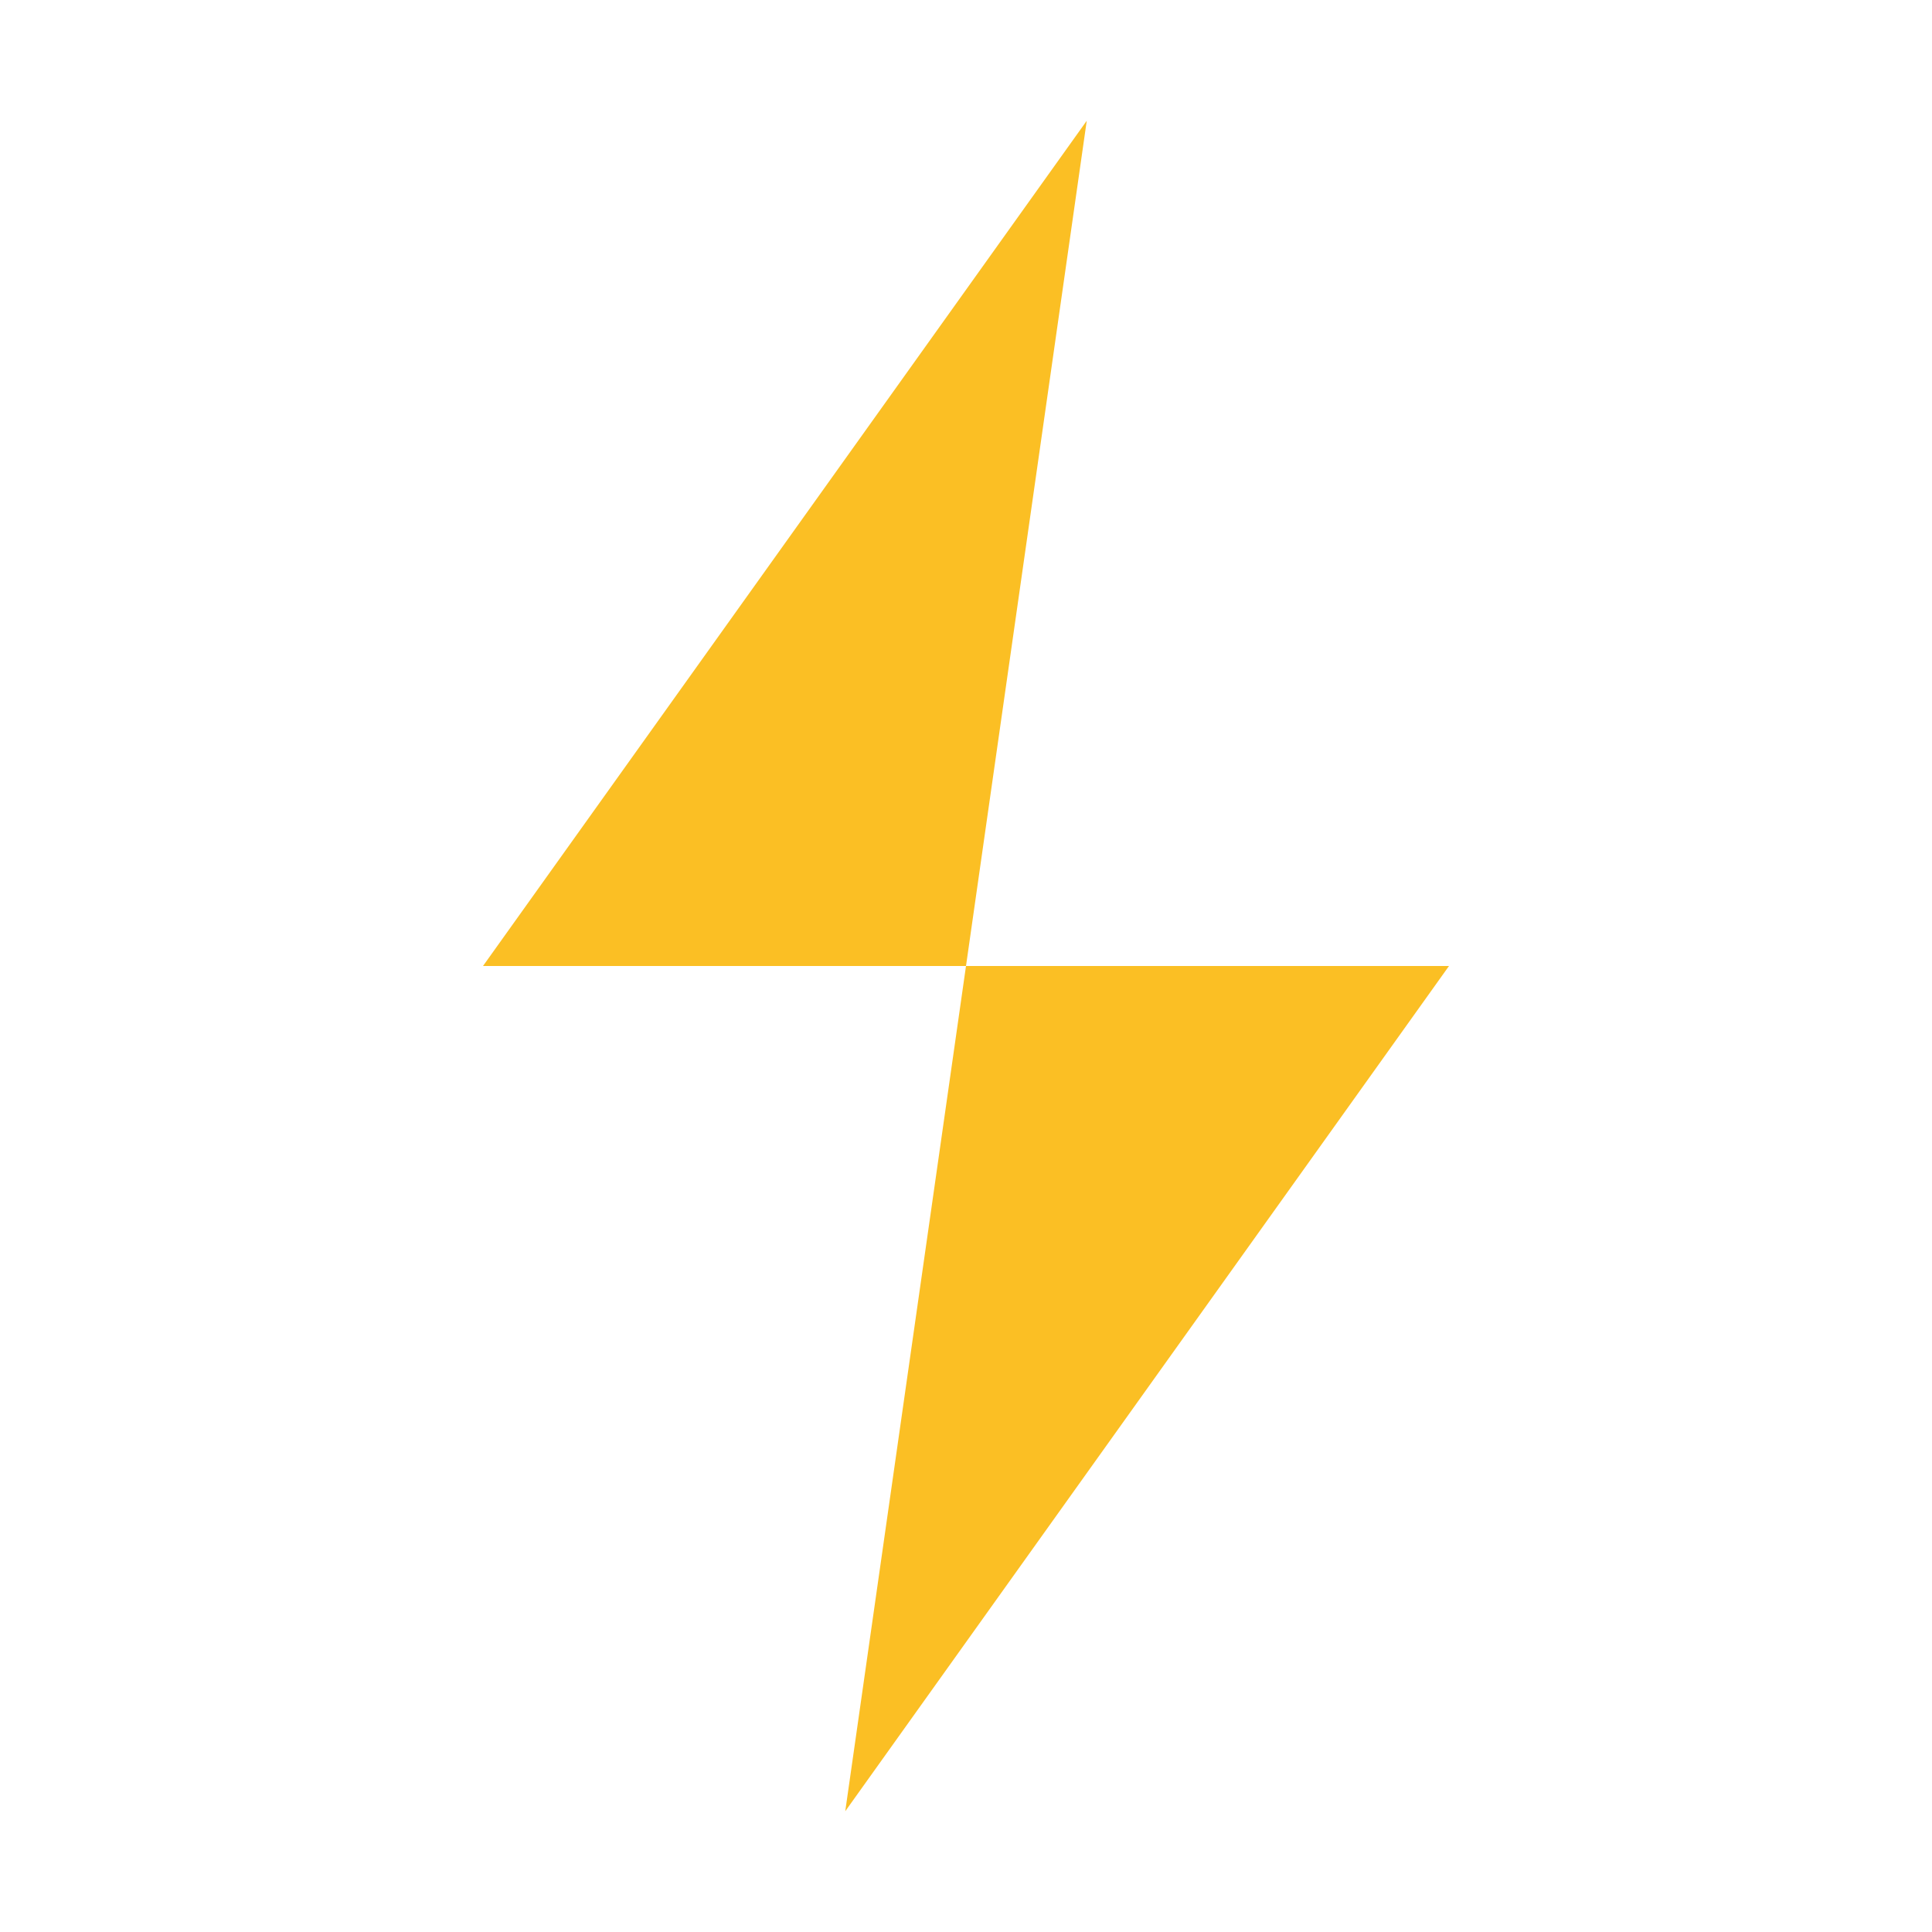
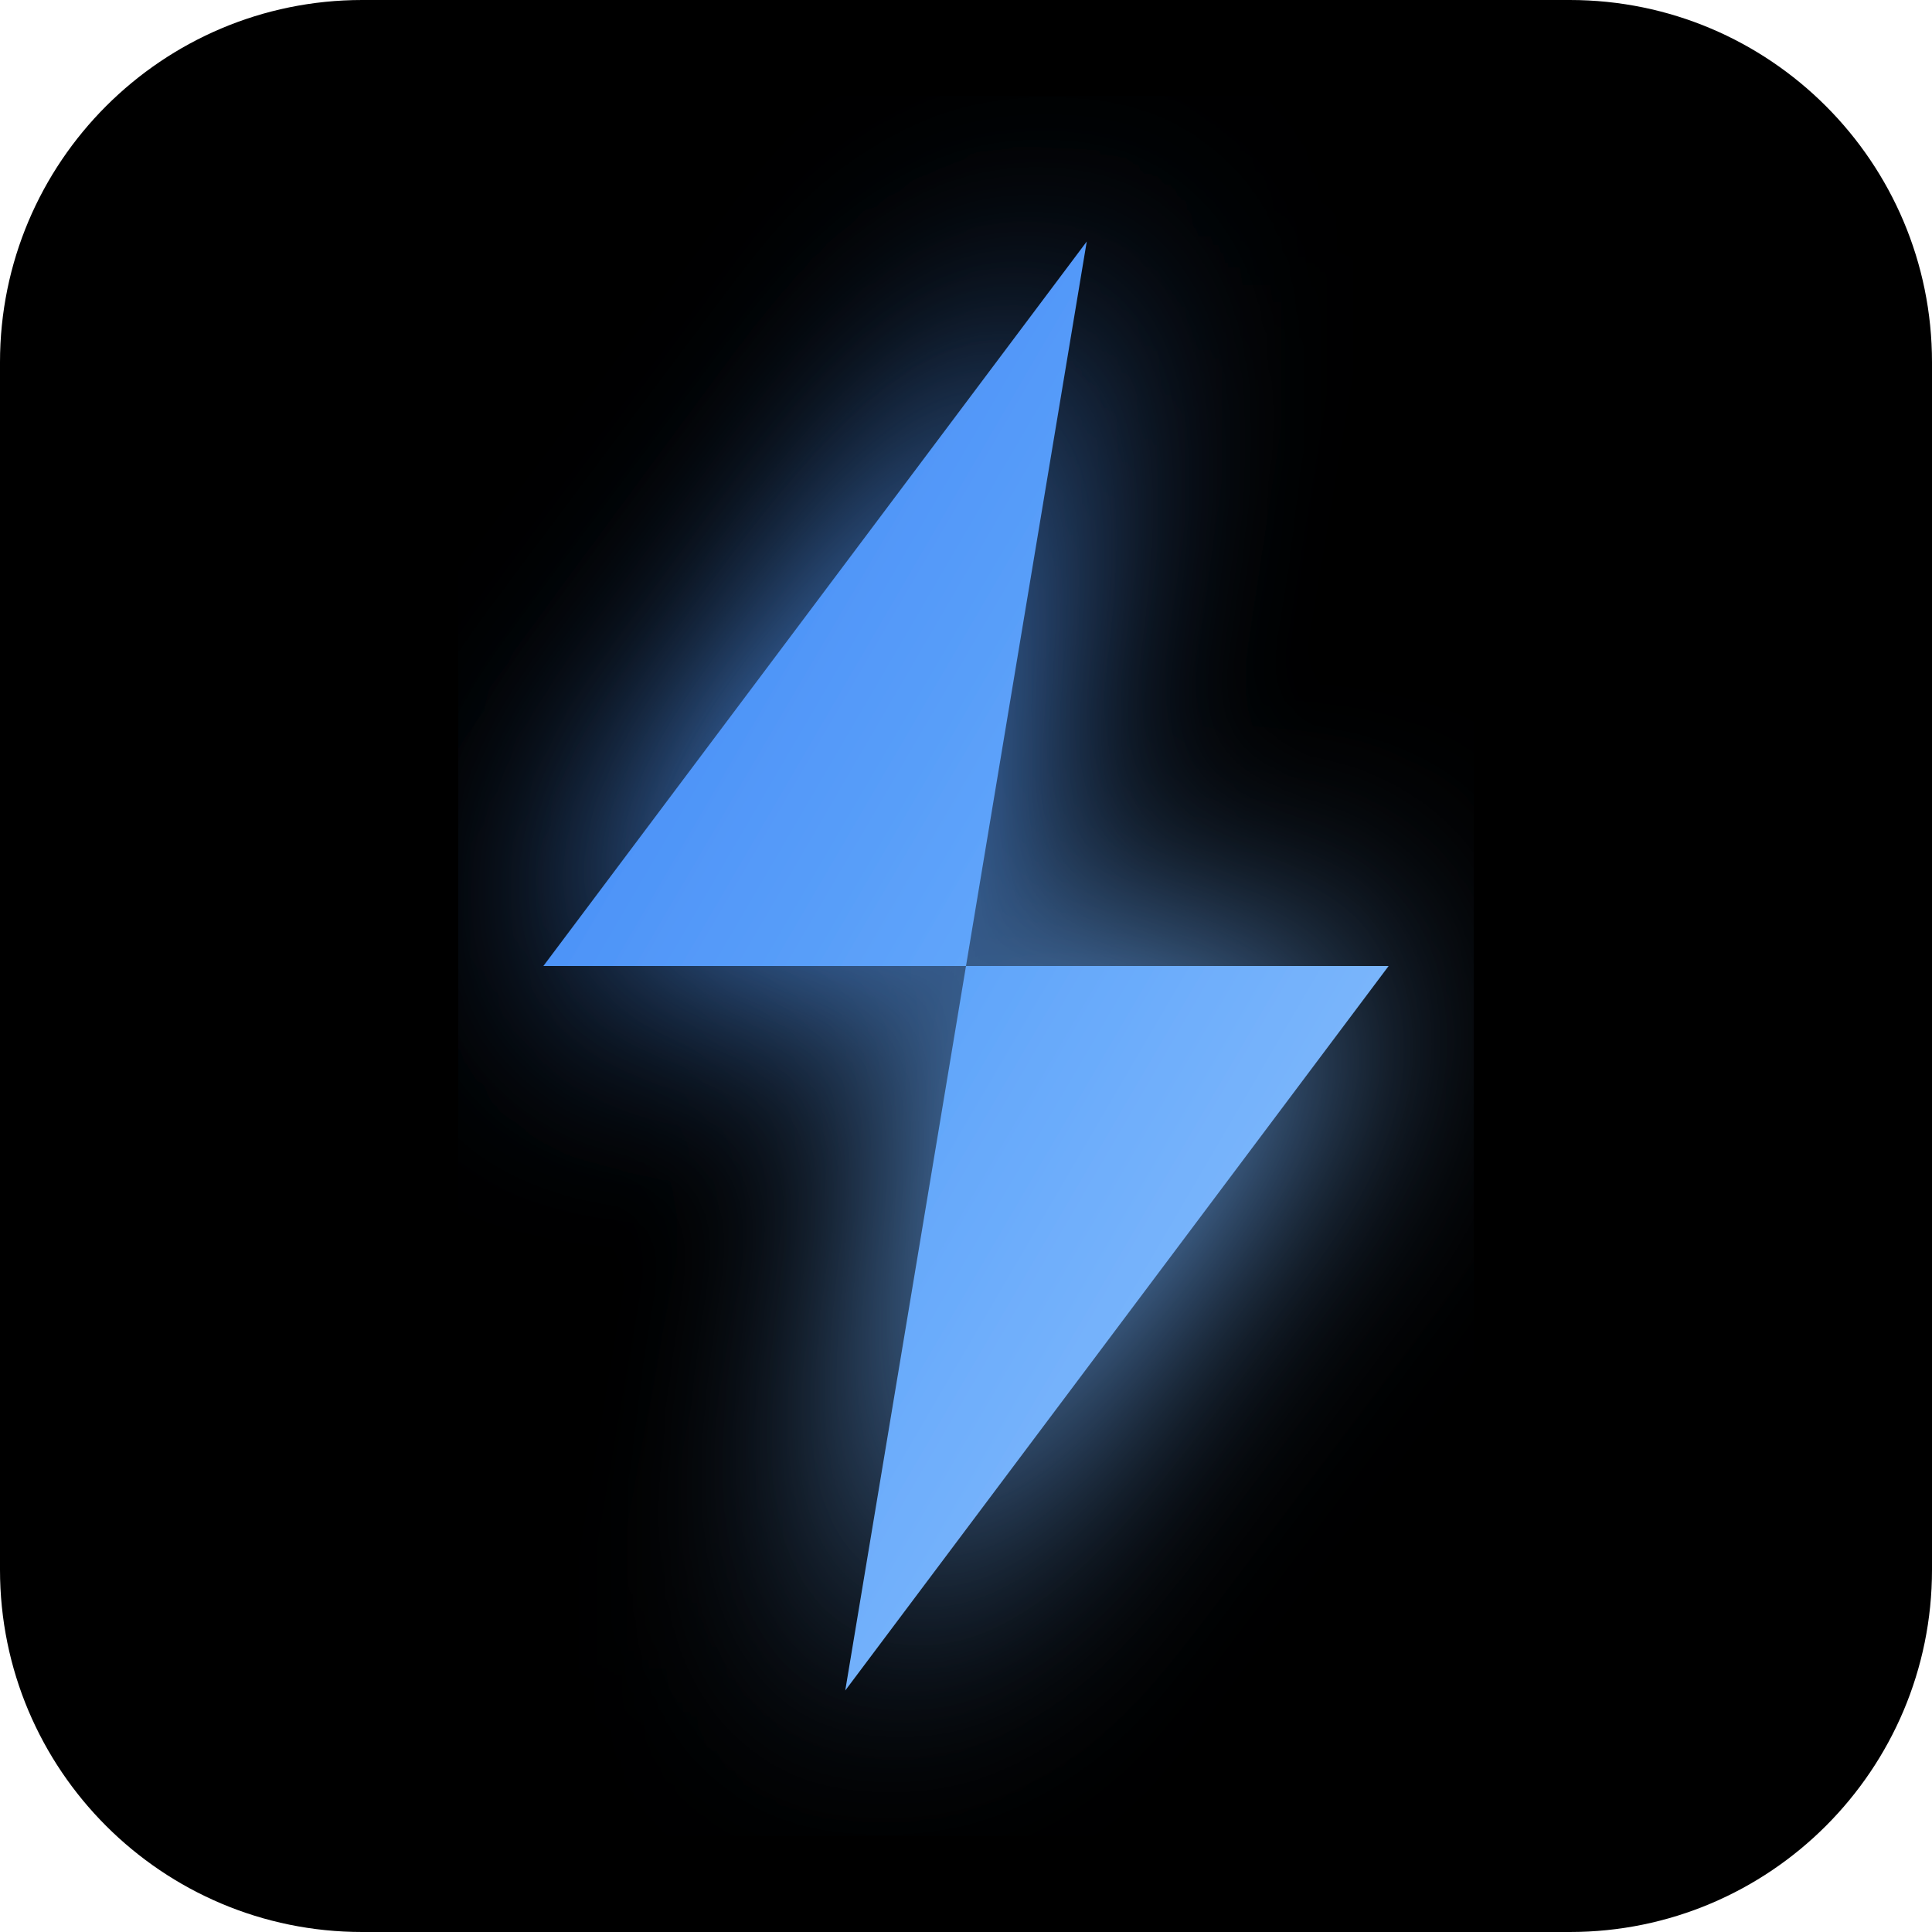
<svg xmlns="http://www.w3.org/2000/svg" viewBox="0 0 32 32">
-   <path fill="#fbbf24" d="M18 2l-10 14h8l-2 14 10-14h-8z" />
+   <defs>
+     <linearGradient id="sparkGradient" x1="0%" y1="0%" x2="100%" y2="100%">
+       <stop offset="0%" style="stop-color:#3b82f6;stop-opacity:1" />
+       <stop offset="50%" style="stop-color:#60a5fa;stop-opacity:1" />
+       <stop offset="100%" style="stop-color:#93c5fd;stop-opacity:1" />
+     </linearGradient>
+     <filter id="glow">
+       <feGaussianBlur stdDeviation="2" result="coloredBlur" />
+       <feMerge>
+         <feMergeNode in="coloredBlur" />
+         <feMergeNode in="SourceGraphic" />
+       </feMerge>
+     </filter>
+   </defs>
+   <rect width="32" height="32" rx="6" fill="#000000" />
+   <path fill="url(#sparkGradient)" filter="url(#glow)" d="M18 4l-9 12h7l-2 12 9-12h-7z" />
</svg>
